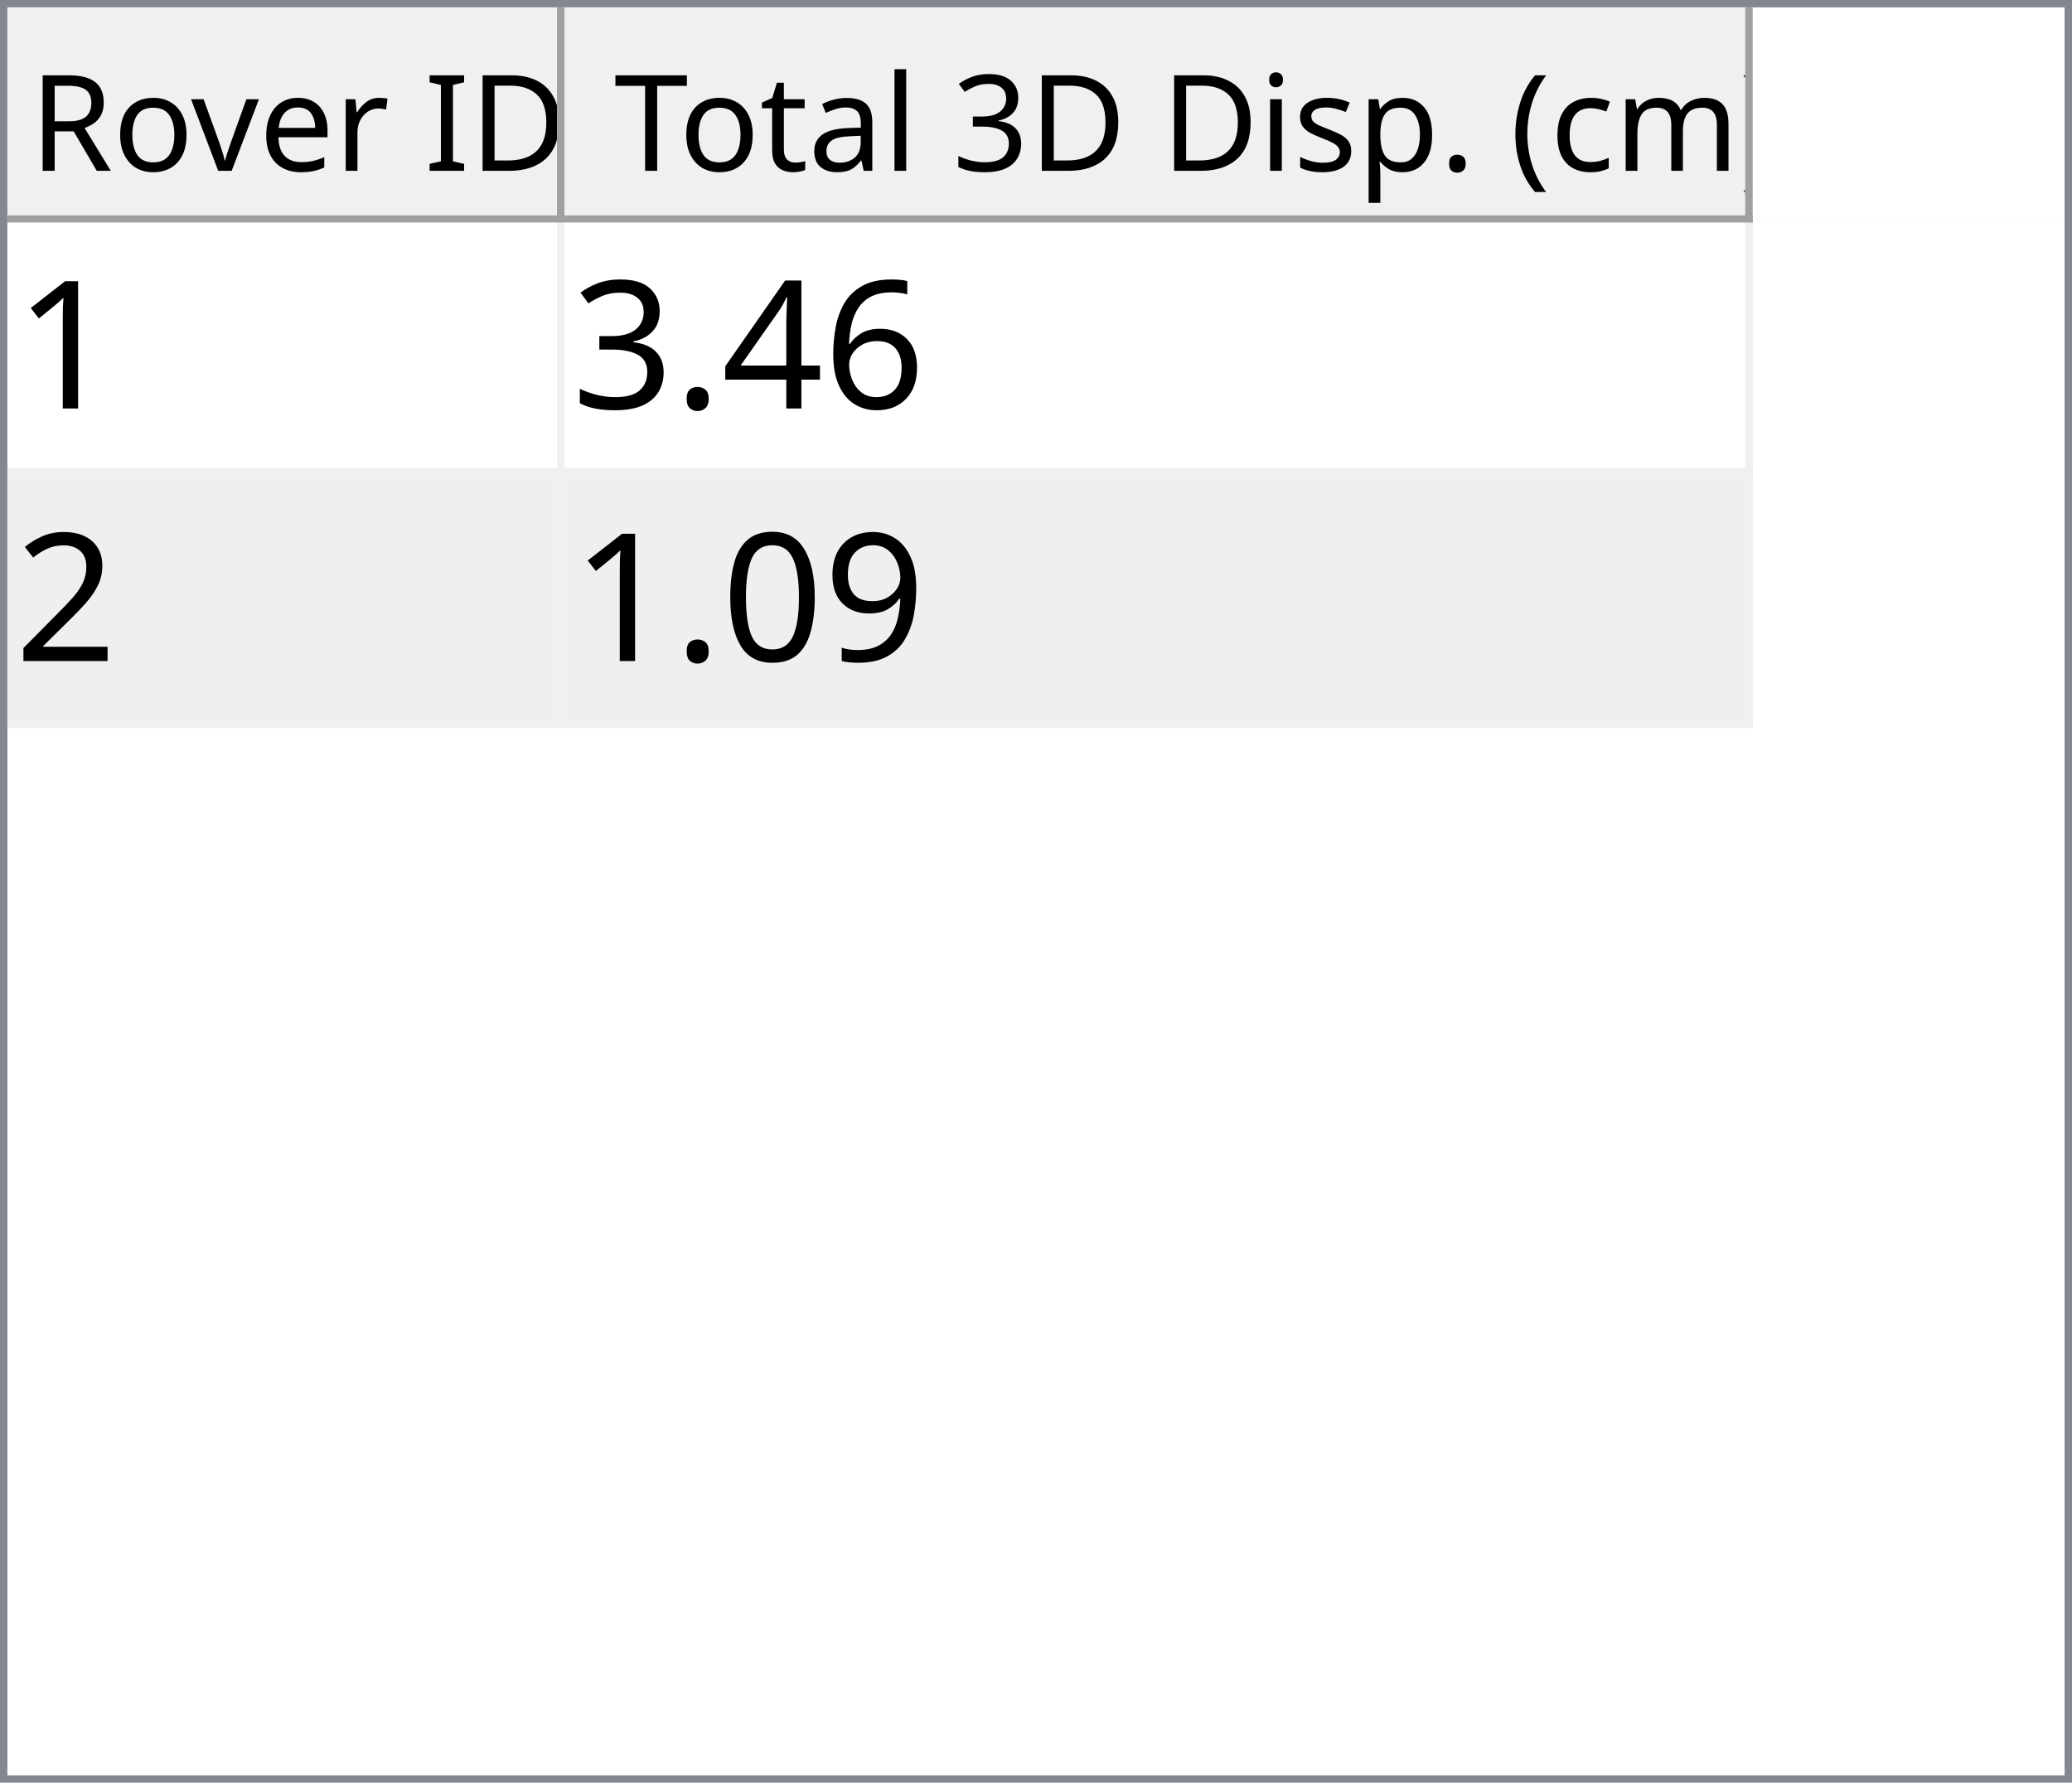
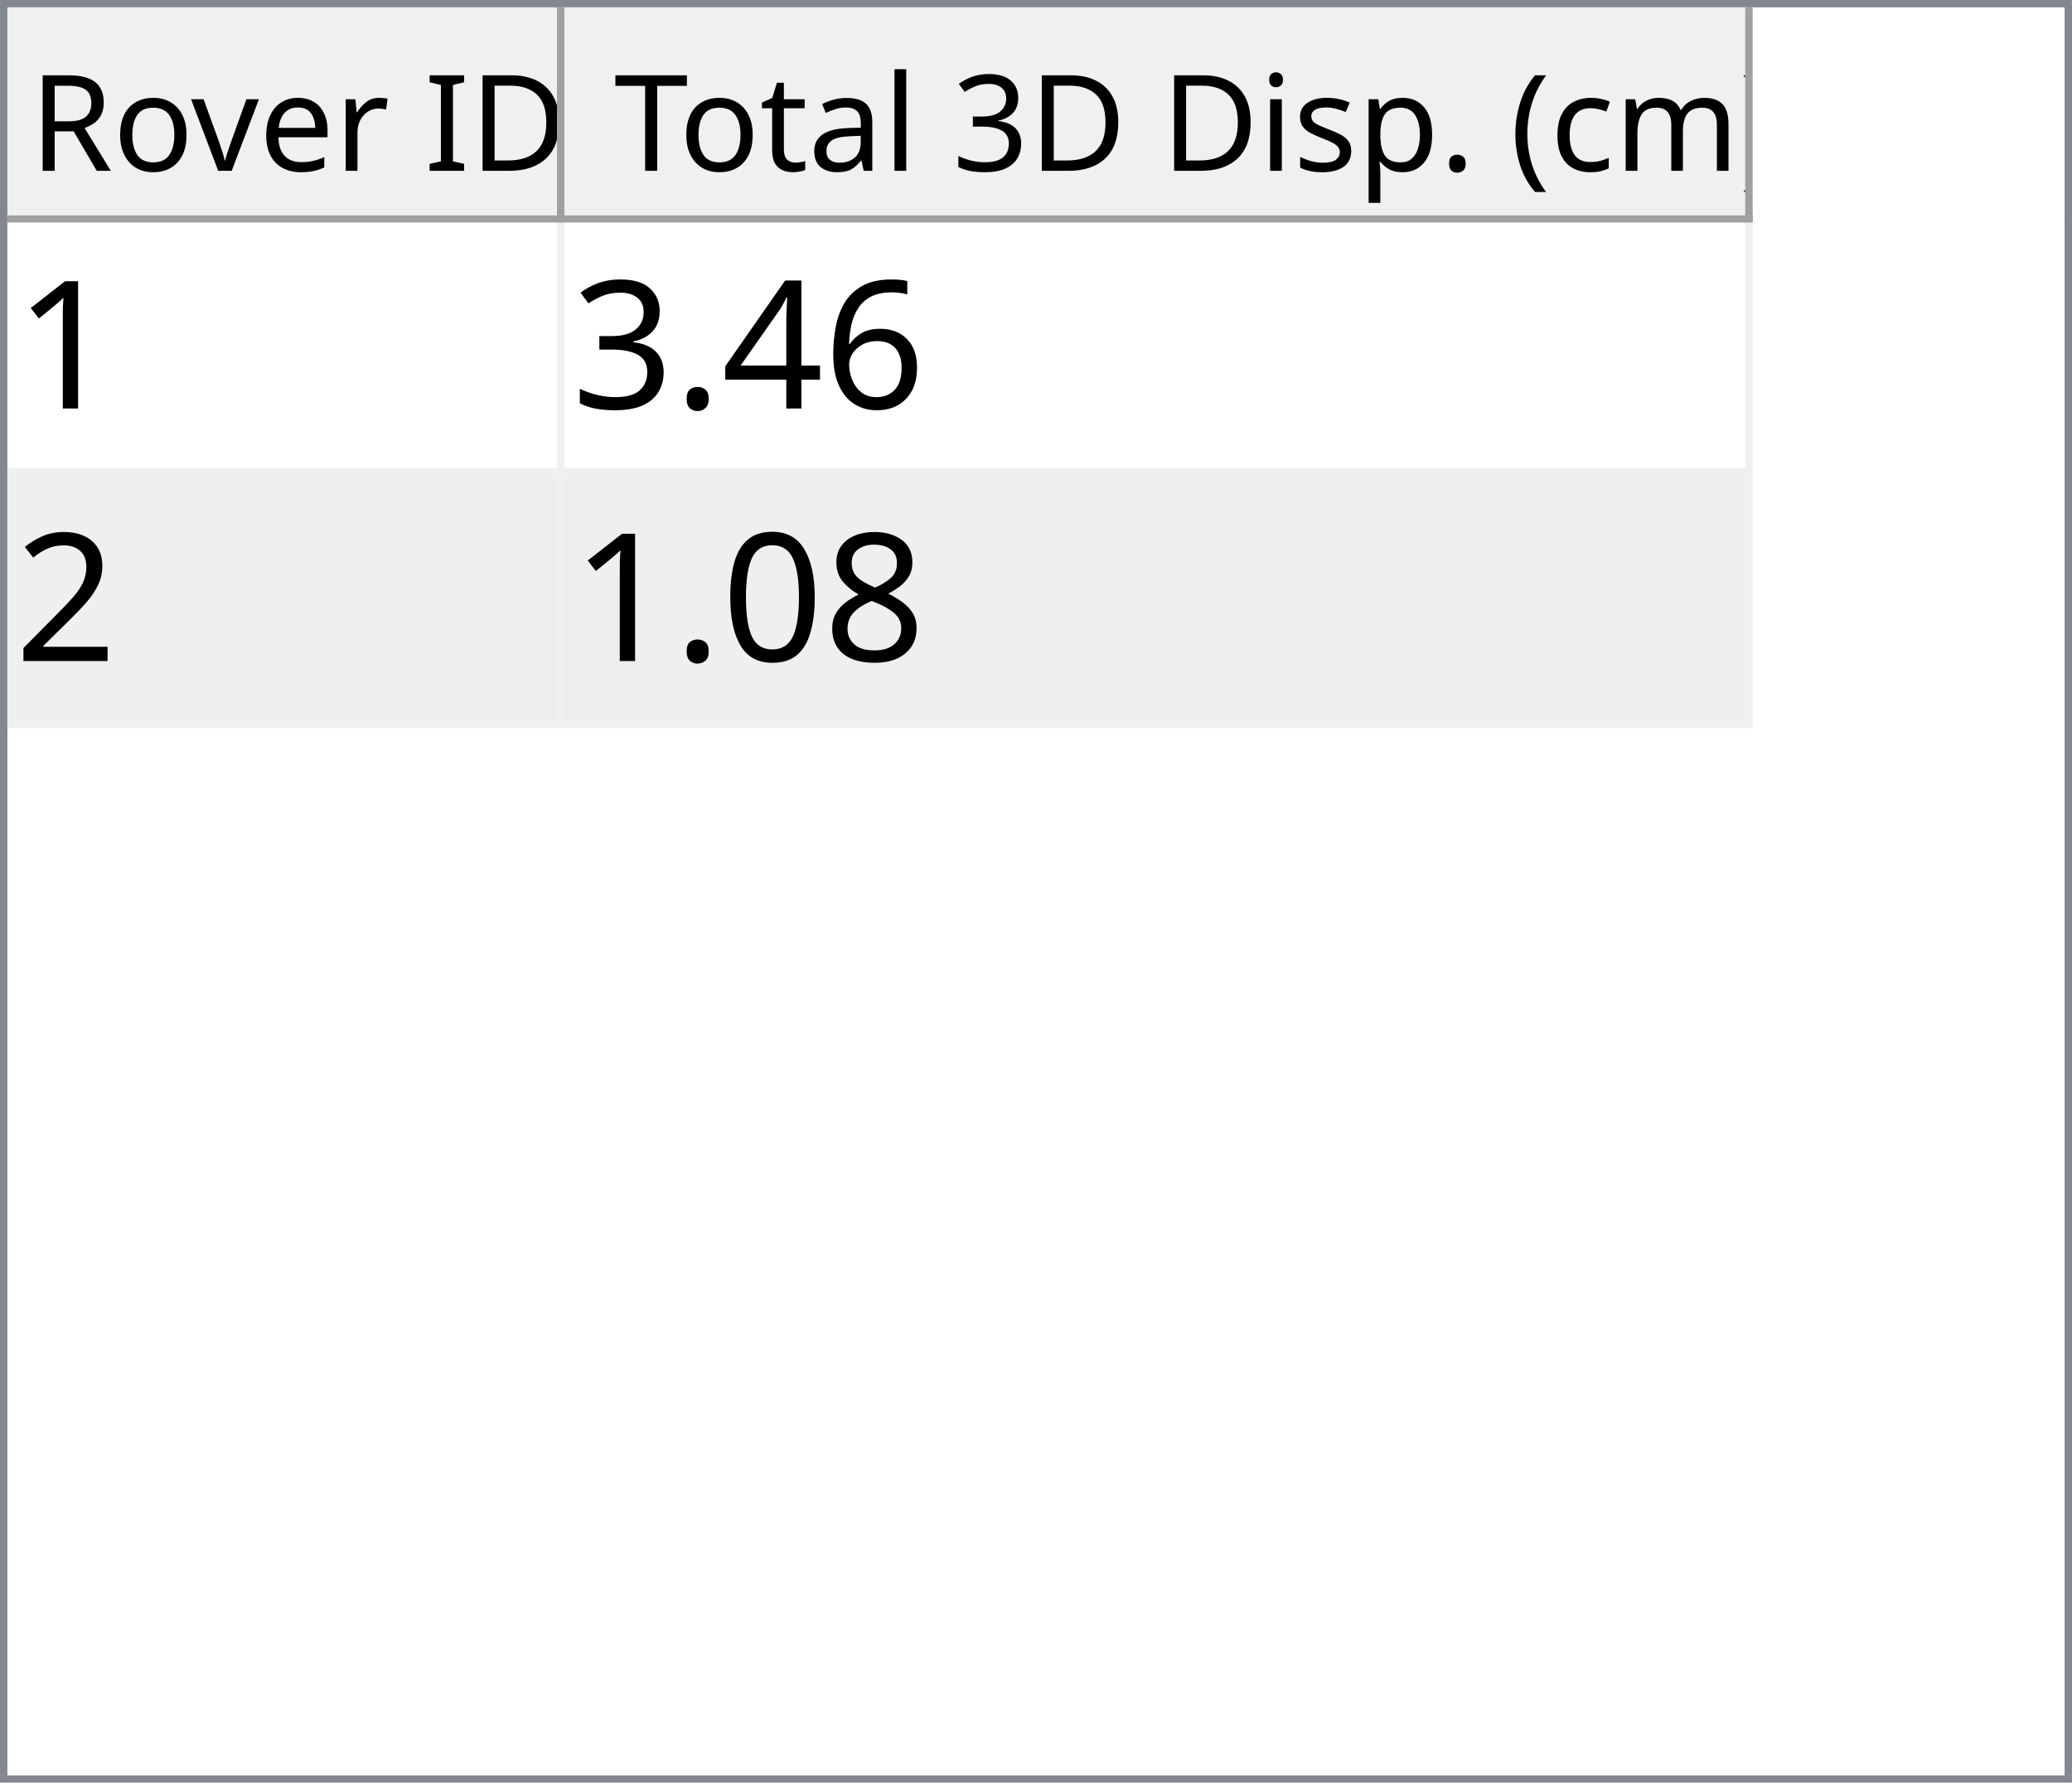
<svg xmlns="http://www.w3.org/2000/svg" style="fill-opacity:1; color-rendering:auto; color-interpolation:auto; text-rendering:auto; stroke:black; stroke-linecap:square; stroke-miterlimit:10; shape-rendering:auto; stroke-opacity:1; fill:black; stroke-dasharray:none; font-weight:normal; stroke-width:1; font-family:'Dialog'; font-style:normal; stroke-linejoin:miter; font-size:12px; stroke-dashoffset:0; image-rendering:auto;" width="279" height="240">
  <defs id="genericDefs" />
  <g>
    <defs id="defs1">
      <clipPath clipPathUnits="userSpaceOnUse" id="clipPath1">
        <path d="M0 0 L279 0 L279 240 L0 240 L0 0 Z" />
      </clipPath>
      <clipPath clipPathUnits="userSpaceOnUse" id="clipPath2">
        <path d="M0 0 L0 240 L279 240 L279 0 Z" />
      </clipPath>
      <clipPath clipPathUnits="userSpaceOnUse" id="clipPath3">
        <path d="M0 0 L0 29 L277 29 L277 0 Z" />
      </clipPath>
      <clipPath clipPathUnits="userSpaceOnUse" id="clipPath4">
        <path d="M0 0 L0 29 L75 29 L75 0 Z" />
      </clipPath>
      <clipPath clipPathUnits="userSpaceOnUse" id="clipPath5">
        <path d="M1 1 L1 28 L74 28 L74 1 Z" />
      </clipPath>
      <clipPath clipPathUnits="userSpaceOnUse" id="clipPath6">
        <path d="M0 0 L0 27 L73 27 L73 0 Z" />
      </clipPath>
      <clipPath clipPathUnits="userSpaceOnUse" id="clipPath7">
        <path d="M-0.5 -0.5 L-0.5 28.5 L74.5 28.5 L74.5 -0.5 Z" />
      </clipPath>
      <clipPath clipPathUnits="userSpaceOnUse" id="clipPath8">
        <path d="M0 0 L0 29 L160 29 L160 0 Z" />
      </clipPath>
      <clipPath clipPathUnits="userSpaceOnUse" id="clipPath9">
        <path d="M1 1 L1 28 L159 28 L159 1 Z" />
      </clipPath>
      <clipPath clipPathUnits="userSpaceOnUse" id="clipPath10">
        <path d="M0 0 L0 27 L158 27 L158 0 Z" />
      </clipPath>
      <clipPath clipPathUnits="userSpaceOnUse" id="clipPath11">
        <path d="M-0.5 -0.5 L-0.5 28.5 L159.5 28.5 L159.5 -0.5 Z" />
      </clipPath>
      <clipPath clipPathUnits="userSpaceOnUse" id="clipPath12">
        <path d="M0 0 L0 209 L277 209 L277 0 Z" />
      </clipPath>
      <clipPath clipPathUnits="userSpaceOnUse" id="clipPath13">
        <path d="M0 0 L0 68 L235 68 L235 0 Z" />
      </clipPath>
      <clipPath clipPathUnits="userSpaceOnUse" id="clipPath14">
        <path d="M-0.5 -0.5 L-0.5 67.5 L234.5 67.5 L234.5 -0.5 Z" />
      </clipPath>
      <clipPath clipPathUnits="userSpaceOnUse" id="clipPath15">
        <path d="M0 0 L0 33 L74 33 L74 0 Z" />
      </clipPath>
      <clipPath clipPathUnits="userSpaceOnUse" id="clipPath16">
        <path d="M0 0 L0 33 L159 33 L159 0 Z" />
      </clipPath>
      <font horiz-adv-x="64.551" id="font1">
        <font-face ascent="107.91" descent="25.098" units-per-em="100" style="font-style:normal; font-family:Segoe UI; font-weight:normal;" />
        <missing-glyph horiz-adv-x="64.551" d="M8.109 0 L8.109 68.266 L56.453 68.266 L56.453 0 L8.109 0 ZM15.328 7.234 L49.219 7.234 L49.219 61.031 L15.328 61.031 L15.328 7.234 Z" />
        <glyph unicode="D" horiz-adv-x="70.117" d="M9.188 0 L9.188 70.016 L28.516 70.016 Q65.531 70.016 65.531 35.891 Q65.531 19.672 55.25 9.836 Q44.969 0 27.734 0 L9.188 0 ZM17.391 62.594 L17.391 7.422 L27.828 7.422 Q41.609 7.422 49.273 14.797 Q56.938 22.172 56.938 35.688 Q56.938 62.594 28.328 62.594 L17.391 62.594 Z" />
        <glyph unicode="I" horiz-adv-x="26.611" d="M17.391 0 L9.188 0 L9.188 70.016 L17.391 70.016 L17.391 0 Z" />
        <glyph unicode=" " horiz-adv-x="27.393" d="" />
        <glyph unicode="r" horiz-adv-x="34.766" d="M34.188 41.891 Q32.078 43.5 28.125 43.5 Q23 43.5 19.555 38.672 Q16.109 33.844 16.109 25.484 L16.109 0 L8.109 0 L8.109 50 L16.109 50 L16.109 39.703 L16.312 39.703 Q18.016 44.969 21.531 47.922 Q25.047 50.875 29.391 50.875 Q32.516 50.875 34.188 50.203 L34.188 41.891 Z" />
        <glyph unicode="e" horiz-adv-x="52.295" d="M48.297 23 L12.984 23 Q13.188 14.656 17.484 10.109 Q21.781 5.562 29.297 5.562 Q37.75 5.562 44.828 11.141 L44.828 3.609 Q38.234 -1.172 27.391 -1.172 Q16.797 -1.172 10.742 5.641 Q4.688 12.453 4.688 24.812 Q4.688 36.469 11.305 43.82 Q17.922 51.172 27.734 51.172 Q37.547 51.172 42.922 44.828 Q48.297 38.484 48.297 27.203 L48.297 23 ZM40.094 29.781 Q40.047 36.719 36.75 40.578 Q33.453 44.438 27.594 44.438 Q21.922 44.438 17.969 40.383 Q14.016 36.328 13.094 29.781 L40.094 29.781 Z" />
        <glyph unicode="v" horiz-adv-x="47.9" d="M47.406 50 L27.484 0 L19.625 0 L0.688 50 L9.469 50 L22.172 13.672 Q23.578 9.672 23.922 6.688 L24.125 6.688 Q24.609 10.453 25.688 13.484 L38.969 50 L47.406 50 Z" />
        <glyph unicode="o" horiz-adv-x="58.594" d="M29 -1.172 Q17.922 -1.172 11.305 5.836 Q4.688 12.844 4.688 24.422 Q4.688 37.016 11.57 44.094 Q18.453 51.172 30.172 51.172 Q41.359 51.172 47.633 44.289 Q53.906 37.406 53.906 25.203 Q53.906 13.234 47.141 6.031 Q40.375 -1.172 29 -1.172 ZM29.594 44.438 Q21.875 44.438 17.383 39.188 Q12.891 33.938 12.891 24.703 Q12.891 15.828 17.43 10.695 Q21.969 5.562 29.594 5.562 Q37.359 5.562 41.531 10.594 Q45.703 15.625 45.703 24.906 Q45.703 34.281 41.531 39.359 Q37.359 44.438 29.594 44.438 Z" />
        <glyph unicode="R" horiz-adv-x="59.814" d="M59.375 0 L49.609 0 L37.891 19.625 Q36.281 22.359 34.766 24.289 Q33.25 26.219 31.664 27.438 Q30.078 28.656 28.25 29.219 Q26.422 29.781 24.125 29.781 L17.391 29.781 L17.391 0 L9.188 0 L9.188 70.016 L30.078 70.016 Q34.672 70.016 38.555 68.867 Q42.438 67.719 45.289 65.375 Q48.141 63.031 49.758 59.547 Q51.375 56.062 51.375 51.375 Q51.375 47.703 50.273 44.656 Q49.172 41.609 47.148 39.211 Q45.125 36.812 42.266 35.133 Q39.406 33.453 35.844 32.516 L35.844 32.328 Q37.594 31.547 38.891 30.547 Q40.188 29.547 41.359 28.18 Q42.531 26.812 43.68 25.078 Q44.828 23.344 46.234 21.047 L59.375 0 ZM17.391 62.594 L17.391 37.203 L28.516 37.203 Q31.594 37.203 34.203 38.133 Q36.812 39.062 38.719 40.797 Q40.625 42.531 41.703 45.047 Q42.781 47.562 42.781 50.688 Q42.781 56.297 39.141 59.445 Q35.5 62.594 28.609 62.594 L17.391 62.594 Z" />
        <glyph unicode=")" horiz-adv-x="30.176" d="M8.297 -15.922 L1.172 -15.922 Q16.406 2.344 16.406 26.812 Q16.406 51.469 1.078 70.016 L8.297 70.016 Q23.531 52.156 23.531 26.703 Q23.531 1.375 8.297 -15.922 Z" />
        <glyph unicode="m" horiz-adv-x="86.133" d="M79.109 0 L71.094 0 L71.094 28.719 Q71.094 37.016 68.531 40.727 Q65.969 44.438 59.906 44.438 Q54.781 44.438 51.195 39.75 Q47.609 35.062 47.609 28.516 L47.609 0 L39.594 0 L39.594 29.688 Q39.594 44.438 28.219 44.438 Q22.953 44.438 19.531 40.016 Q16.109 35.594 16.109 28.516 L16.109 0 L8.109 0 L8.109 50 L16.109 50 L16.109 42.094 L16.312 42.094 Q21.625 51.172 31.844 51.172 Q36.969 51.172 40.773 48.312 Q44.578 45.453 46 40.828 Q51.562 51.172 62.594 51.172 Q79.109 51.172 79.109 30.812 L79.109 0 Z" />
        <glyph unicode="c" horiz-adv-x="46.191" d="M42.188 2.297 Q36.422 -1.172 28.516 -1.172 Q17.828 -1.172 11.258 5.789 Q4.688 12.75 4.688 23.828 Q4.688 36.188 11.766 43.68 Q18.844 51.172 30.672 51.172 Q37.25 51.172 42.281 48.734 L42.281 40.531 Q36.719 44.438 30.375 44.438 Q22.703 44.438 17.797 38.945 Q12.891 33.453 12.891 24.516 Q12.891 15.719 17.508 10.641 Q22.125 5.562 29.891 5.562 Q36.422 5.562 42.188 9.906 L42.188 2.297 Z" />
        <glyph unicode="(" horiz-adv-x="30.176" d="M29.109 -15.922 L21.969 -15.922 Q6.844 1.375 6.844 26.703 Q6.844 52.156 21.969 70.016 L29.203 70.016 Q13.875 51.469 13.875 26.812 Q13.875 2.344 29.109 -15.922 Z" />
        <glyph unicode="." horiz-adv-x="21.68" d="M10.891 -1.078 Q8.641 -1.078 7.055 0.539 Q5.469 2.156 5.469 4.391 Q5.469 6.641 7.055 8.273 Q8.641 9.906 10.891 9.906 Q13.188 9.906 14.797 8.273 Q16.406 6.641 16.406 4.391 Q16.406 2.156 14.797 0.539 Q13.188 -1.078 10.891 -1.078 Z" />
        <glyph unicode="p" horiz-adv-x="58.789" d="M16.312 7.234 L16.109 7.234 L16.109 -23 L8.109 -23 L8.109 50 L16.109 50 L16.109 41.219 L16.312 41.219 Q22.219 51.172 33.594 51.172 Q43.266 51.172 48.688 44.461 Q54.109 37.75 54.109 26.469 Q54.109 13.922 48 6.375 Q41.891 -1.172 31.297 -1.172 Q21.578 -1.172 16.312 7.234 ZM16.109 27.391 L16.109 20.406 Q16.109 14.203 20.141 9.883 Q24.172 5.562 30.375 5.562 Q37.641 5.562 41.773 11.133 Q45.906 16.703 45.906 26.609 Q45.906 34.969 42.047 39.703 Q38.188 44.438 31.594 44.438 Q24.609 44.438 20.359 39.578 Q16.109 34.719 16.109 27.391 Z" />
        <glyph unicode="s" horiz-adv-x="42.432" d="M5.078 1.812 L5.078 10.406 Q11.625 5.562 19.484 5.562 Q30.031 5.562 30.031 12.594 Q30.031 14.594 29.125 15.992 Q28.219 17.391 26.68 18.461 Q25.141 19.531 23.07 20.383 Q21 21.234 18.609 22.172 Q15.281 23.484 12.766 24.828 Q10.25 26.172 8.57 27.859 Q6.891 29.547 6.031 31.695 Q5.172 33.844 5.172 36.719 Q5.172 40.234 6.789 42.945 Q8.406 45.656 11.086 47.484 Q13.766 49.312 17.211 50.242 Q20.656 51.172 24.312 51.172 Q30.812 51.172 35.938 48.922 L35.938 40.828 Q30.422 44.438 23.25 44.438 Q21 44.438 19.195 43.922 Q17.391 43.406 16.094 42.477 Q14.797 41.547 14.086 40.258 Q13.375 38.969 13.375 37.406 Q13.375 35.453 14.086 34.133 Q14.797 32.812 16.164 31.789 Q17.531 30.766 19.484 29.938 Q21.438 29.109 23.922 28.125 Q27.25 26.859 29.883 25.516 Q32.516 24.172 34.375 22.484 Q36.234 20.797 37.234 18.602 Q38.234 16.406 38.234 13.375 Q38.234 9.672 36.602 6.938 Q34.969 4.203 32.234 2.398 Q29.5 0.594 25.93 -0.289 Q22.359 -1.172 18.453 -1.172 Q10.75 -1.172 5.078 1.812 Z" />
        <glyph unicode="i" horiz-adv-x="24.219" d="M12.203 62.703 Q10.062 62.703 8.547 64.164 Q7.031 65.625 7.031 67.875 Q7.031 70.125 8.547 71.609 Q10.062 73.094 12.203 73.094 Q14.406 73.094 15.945 71.609 Q17.484 70.125 17.484 67.875 Q17.484 65.719 15.945 64.211 Q14.406 62.703 12.203 62.703 ZM16.109 0 L8.109 0 L8.109 50 L16.109 50 L16.109 0 Z" />
        <glyph unicode="3" horiz-adv-x="53.906" d="M46.531 19.828 Q46.531 15.094 44.75 11.211 Q42.969 7.328 39.719 4.57 Q36.469 1.812 31.93 0.297 Q27.391 -1.219 21.922 -1.219 Q11.922 -1.219 6 2.594 L6 11.188 Q13.094 5.609 22.219 5.609 Q25.875 5.609 28.828 6.539 Q31.781 7.469 33.906 9.227 Q36.031 10.984 37.18 13.477 Q38.328 15.969 38.328 19.094 Q38.328 32.812 18.797 32.812 L12.984 32.812 L12.984 39.594 L18.5 39.594 Q35.797 39.594 35.797 52.484 Q35.797 64.406 22.609 64.406 Q15.188 64.406 8.688 59.422 L8.688 67.188 Q15.375 71.188 24.609 71.188 Q29 71.188 32.57 69.969 Q36.141 68.75 38.68 66.555 Q41.219 64.359 42.609 61.281 Q44 58.203 44 54.5 Q44 40.672 30.031 36.719 L30.031 36.531 Q33.594 36.141 36.625 34.797 Q39.656 33.453 41.852 31.305 Q44.047 29.156 45.289 26.25 Q46.531 23.344 46.531 19.828 Z" />
        <glyph unicode="l" horiz-adv-x="24.219" d="M16.109 0 L8.109 0 L8.109 74.031 L16.109 74.031 L16.109 0 Z" />
        <glyph unicode="a" horiz-adv-x="50.879" d="M43.891 0 L35.891 0 L35.891 7.812 L35.688 7.812 Q30.469 -1.172 20.312 -1.172 Q12.844 -1.172 8.617 2.781 Q4.391 6.734 4.391 13.281 Q4.391 27.297 20.906 29.594 L35.891 31.688 Q35.891 44.438 25.594 44.438 Q16.547 44.438 9.281 38.281 L9.281 46.484 Q16.656 51.172 26.266 51.172 Q43.891 51.172 43.891 32.516 L43.891 0 ZM35.891 25.297 L23.828 23.641 Q18.266 22.859 15.43 20.875 Q12.594 18.891 12.594 13.875 Q12.594 10.203 15.211 7.883 Q17.828 5.562 22.172 5.562 Q28.125 5.562 32.008 9.742 Q35.891 13.922 35.891 20.312 L35.891 25.297 Z" />
        <glyph unicode="t" horiz-adv-x="33.887" d="M31.297 0.484 Q28.469 -1.078 23.828 -1.078 Q10.688 -1.078 10.688 13.578 L10.688 43.172 L2.094 43.172 L2.094 50 L10.688 50 L10.688 62.203 L18.703 64.797 L18.703 50 L31.297 50 L31.297 43.172 L18.703 43.172 L18.703 14.984 Q18.703 9.969 20.414 7.82 Q22.125 5.672 26.078 5.672 Q29.109 5.672 31.297 7.328 L31.297 0.484 Z" />
        <glyph unicode="T" horiz-adv-x="52.393" d="M50.594 62.594 L30.375 62.594 L30.375 0 L22.172 0 L22.172 62.594 L2 62.594 L2 70.016 L50.594 70.016 L50.594 62.594 Z" />
      </font>
      <font horiz-adv-x="75.0" id="font2">
        <font-face ascent="100.537" descent="21.973" units-per-em="100" style="font-style:normal; font-family:sans-serif; font-weight:normal;" />
        <missing-glyph horiz-adv-x="75.0" d="M12.5 0 L12.5 62.5 L62.5 62.5 L62.5 0 L12.5 0 ZM14.062 1.562 L60.938 1.562 L60.938 60.938 L14.062 60.938 L14.062 1.562 Z" />
        <glyph unicode="1" horiz-adv-x="55.615" d="M37.25 0 L28.469 0 L28.469 56 Q25.297 52.984 20.141 49.953 Q14.984 46.922 10.891 45.406 L10.891 53.906 Q18.266 57.375 23.781 62.305 Q29.297 67.234 31.594 71.875 L37.25 71.875 L37.25 0 Z" />
        <glyph unicode="6" horiz-adv-x="55.615" d="M49.75 54.047 L41.016 53.375 Q39.844 58.547 37.703 60.891 Q34.125 64.656 28.906 64.656 Q24.703 64.656 21.531 62.312 Q17.391 59.281 14.992 53.469 Q12.594 47.656 12.5 36.922 Q15.672 41.75 20.266 44.094 Q24.859 46.438 29.891 46.438 Q38.672 46.438 44.852 39.969 Q51.031 33.5 51.031 23.25 Q51.031 16.5 48.125 10.719 Q45.219 4.938 40.141 1.859 Q35.062 -1.219 28.609 -1.219 Q17.625 -1.219 10.695 6.859 Q3.766 14.938 3.766 33.5 Q3.766 54.25 11.422 63.672 Q18.109 71.875 29.438 71.875 Q37.891 71.875 43.289 67.141 Q48.688 62.406 49.75 54.047 ZM13.875 23.188 Q13.875 18.656 15.797 14.508 Q17.719 10.359 21.188 8.18 Q24.656 6 28.469 6 Q34.031 6 38.039 10.492 Q42.047 14.984 42.047 22.703 Q42.047 30.125 38.086 34.398 Q34.125 38.672 28.125 38.672 Q22.172 38.672 18.023 34.398 Q13.875 30.125 13.875 23.188 Z" />
        <glyph unicode="4" horiz-adv-x="55.615" d="M32.328 0 L32.328 17.141 L1.266 17.141 L1.266 25.203 L33.938 71.578 L41.109 71.578 L41.109 25.203 L50.781 25.203 L50.781 17.141 L41.109 17.141 L41.109 0 L32.328 0 ZM32.328 25.203 L32.328 57.469 L9.906 25.203 L32.328 25.203 Z" />
        <glyph unicode="." horiz-adv-x="27.783" d="M9.078 0 L9.078 10.016 L19.094 10.016 L19.094 0 L9.078 0 Z" />
        <glyph unicode="3" horiz-adv-x="55.615" d="M4.203 18.891 L12.984 20.062 Q14.5 12.594 18.141 9.297 Q21.781 6 27 6 Q33.203 6 37.477 10.297 Q41.75 14.594 41.75 20.953 Q41.75 27 37.797 30.93 Q33.844 34.859 27.734 34.859 Q25.25 34.859 21.531 33.891 L22.516 41.609 Q23.391 41.5 23.922 41.5 Q29.547 41.5 34.039 44.43 Q38.531 47.359 38.531 53.469 Q38.531 58.297 35.258 61.477 Q31.984 64.656 26.812 64.656 Q21.688 64.656 18.266 61.43 Q14.844 58.203 13.875 51.766 L5.078 53.328 Q6.688 62.156 12.398 67.016 Q18.109 71.875 26.609 71.875 Q32.469 71.875 37.398 69.359 Q42.328 66.844 44.945 62.5 Q47.562 58.156 47.562 53.266 Q47.562 48.641 45.07 44.828 Q42.578 41.016 37.703 38.766 Q44.047 37.312 47.562 32.695 Q51.078 28.078 51.078 21.141 Q51.078 11.766 44.242 5.25 Q37.406 -1.266 26.953 -1.266 Q17.531 -1.266 11.305 4.352 Q5.078 9.969 4.203 18.891 Z" />
        <glyph unicode="2" horiz-adv-x="55.615" d="M50.344 8.453 L50.344 0 L3.031 0 Q2.938 3.172 4.047 6.109 Q5.859 10.938 9.836 15.625 Q13.812 20.312 21.344 26.469 Q33.016 36.031 37.117 41.625 Q41.219 47.219 41.219 52.203 Q41.219 57.422 37.477 61.008 Q33.734 64.594 27.734 64.594 Q21.391 64.594 17.578 60.789 Q13.766 56.984 13.719 50.25 L4.688 51.172 Q5.609 61.281 11.664 66.578 Q17.719 71.875 27.938 71.875 Q38.234 71.875 44.242 66.164 Q50.25 60.453 50.25 52 Q50.25 47.703 48.492 43.555 Q46.734 39.406 42.656 34.812 Q38.578 30.219 29.109 22.219 Q21.188 15.578 18.945 13.211 Q16.703 10.844 15.234 8.453 L50.344 8.453 Z" />
-         <glyph unicode="9" horiz-adv-x="55.615" d="M5.469 16.547 L13.922 17.328 Q14.984 11.375 18.016 8.688 Q21.047 6 25.781 6 Q29.828 6 32.883 7.859 Q35.938 9.719 37.891 12.82 Q39.844 15.922 41.164 21.195 Q42.484 26.469 42.484 31.938 Q42.484 32.516 42.438 33.688 Q39.797 29.5 35.234 26.883 Q30.672 24.266 25.344 24.266 Q16.453 24.266 10.305 30.711 Q4.156 37.156 4.156 47.703 Q4.156 58.594 10.578 65.234 Q17 71.875 26.656 71.875 Q33.641 71.875 39.43 68.117 Q45.219 64.359 48.219 57.398 Q51.219 50.438 51.219 37.25 Q51.219 23.531 48.242 15.406 Q45.266 7.281 39.383 3.031 Q33.5 -1.219 25.594 -1.219 Q17.188 -1.219 11.867 3.445 Q6.547 8.109 5.469 16.547 ZM41.453 48.141 Q41.453 55.719 37.43 60.156 Q33.406 64.594 27.734 64.594 Q21.875 64.594 17.531 59.812 Q13.188 55.031 13.188 47.406 Q13.188 40.578 17.312 36.305 Q21.438 32.031 27.484 32.031 Q33.594 32.031 37.523 36.305 Q41.453 40.578 41.453 48.141 Z" />
+         <glyph unicode="8" horiz-adv-x="55.615" d="M17.672 38.812 Q12.203 40.828 9.57 44.539 Q6.938 48.25 6.938 53.422 Q6.938 61.234 12.555 66.555 Q18.172 71.875 27.484 71.875 Q36.859 71.875 42.578 66.43 Q48.297 60.984 48.297 53.172 Q48.297 48.188 45.68 44.508 Q43.062 40.828 37.75 38.812 Q44.344 36.672 47.781 31.883 Q51.219 27.094 51.219 20.453 Q51.219 11.281 44.727 5.031 Q38.234 -1.219 27.641 -1.219 Q17.047 -1.219 10.547 5.055 Q4.047 11.328 4.047 20.703 Q4.047 27.688 7.594 32.398 Q11.141 37.109 17.672 38.812 ZM15.922 53.719 Q15.922 48.641 19.195 45.414 Q22.469 42.188 27.688 42.188 Q32.766 42.188 36.016 45.383 Q39.266 48.578 39.266 53.219 Q39.266 58.062 35.914 61.359 Q32.562 64.656 27.594 64.656 Q22.562 64.656 19.242 61.43 Q15.922 58.203 15.922 53.719 ZM13.094 20.656 Q13.094 16.891 14.875 13.375 Q16.656 9.859 20.172 7.93 Q23.688 6 27.734 6 Q34.031 6 38.133 10.055 Q42.234 14.109 42.234 20.359 Q42.234 26.703 38.016 30.859 Q33.797 35.016 27.438 35.016 Q21.234 35.016 17.164 30.914 Q13.094 26.812 13.094 20.656 Z" />
        <glyph unicode="0" horiz-adv-x="55.615" d="M4.156 35.297 Q4.156 48 6.766 55.742 Q9.375 63.484 14.523 67.68 Q19.672 71.875 27.484 71.875 Q33.25 71.875 37.594 69.555 Q41.938 67.234 44.773 62.867 Q47.609 58.5 49.219 52.227 Q50.828 45.953 50.828 35.297 Q50.828 22.703 48.242 14.969 Q45.656 7.234 40.508 3.008 Q35.359 -1.219 27.484 -1.219 Q17.141 -1.219 11.234 6.203 Q4.156 15.141 4.156 35.297 ZM13.188 35.297 Q13.188 17.672 17.312 11.836 Q21.438 6 27.484 6 Q33.547 6 37.672 11.859 Q41.797 17.719 41.797 35.297 Q41.797 52.984 37.672 58.789 Q33.547 64.594 27.391 64.594 Q21.344 64.594 17.719 59.469 Q13.188 52.938 13.188 35.297 Z" />
      </font>
    </defs>
    <g style="fill:white; stroke:white;">
      <rect x="0" y="0" width="279" style="clip-path:url(#clipPath1); stroke:none;" height="240" />
    </g>
    <g style="fill:white; text-rendering:optimizeSpeed; color-rendering:optimizeSpeed; image-rendering:optimizeSpeed; shape-rendering:crispEdges; stroke:white; color-interpolation:sRGB;">
      <rect x="0" width="279" height="240" y="0" style="stroke:none;" />
      <path style="stroke:none;" d="M0 240 L279 240 L279 0 L0 0 Z" />
    </g>
    <g style="fill:rgb(240,240,240); font-size:18px; font-family:'Segoe UI'; stroke:rgb(240,240,240);">
      <rect x="0" y="0" width="279" style="clip-path:url(#clipPath2); stroke:none;" height="240" />
    </g>
    <g style="fill:rgb(130,135,144); font-size:18px; font-family:'Segoe UI'; stroke:rgb(130,135,144);">
      <path d="M0 0 L279 0 L279 240 L0 240 L0 0 ZM1 1 L278 1 L278 239 L1 239 L1 1 Z" style="fill-rule:evenodd; clip-path:url(#clipPath2); stroke:none;" />
    </g>
    <g style="fill:white; font-size:18px; font-family:'Segoe UI'; stroke:white;" transform="translate(1,1)">
      <rect x="0" y="0" width="277" style="clip-path:url(#clipPath3); stroke:none;" height="29" />
    </g>
    <g style="fill:rgb(240,240,240); font-size:18px; font-family:'Segoe UI'; stroke:rgb(240,240,240);" transform="translate(1,1)">
      <rect x="0" y="0" width="75" style="clip-path:url(#clipPath4); stroke:none;" height="29" />
    </g>
    <g style="font-family:'Segoe UI'; font-size:18px;" transform="translate(2,2)">
      <text x="2" xml:space="preserve" y="21" style="clip-path:url(#clipPath6); stroke:none;">Rover ID</text>
    </g>
    <g transform="translate(1.5,1.5)" style="fill:rgb(160,160,160); font-size:18px; font-family:'Segoe UI'; stroke:rgb(160,160,160); stroke-linejoin:bevel;">
      <line x1="74" x2="74" y1="0" style="fill:none; clip-path:url(#clipPath7);" y2="28" />
    </g>
    <g transform="matrix(1,0,0,1,1,1) translate(0.5,0.5)" style="fill:rgb(160,160,160); font-size:18px; font-family:'Segoe UI'; stroke:rgb(160,160,160); stroke-linejoin:bevel;">
      <line x1="0" x2="74" y1="28" style="fill:none; clip-path:url(#clipPath7);" y2="28" />
    </g>
    <g style="fill:rgb(240,240,240); font-size:18px; font-family:'Segoe UI'; stroke:rgb(240,240,240);" transform="translate(76,1)">
      <rect x="0" y="0" width="160" style="clip-path:url(#clipPath8); stroke:none;" height="29" />
    </g>
    <g style="font-family:'Segoe UI'; font-size:18px;" transform="translate(77,2)">
      <text x="1" xml:space="preserve" y="21" style="clip-path:url(#clipPath10); stroke:none;"> Total 3D Disp. (cm)</text>
    </g>
    <g transform="translate(76.5,1.5)" style="fill:rgb(160,160,160); font-size:18px; font-family:'Segoe UI'; stroke:rgb(160,160,160); stroke-linejoin:bevel;">
      <line x1="159" x2="159" y1="0" style="fill:none; clip-path:url(#clipPath11);" y2="28" />
    </g>
    <g transform="matrix(1,0,0,1,76,1) translate(0.5,0.5)" style="fill:rgb(160,160,160); font-size:18px; font-family:'Segoe UI'; stroke:rgb(160,160,160); stroke-linejoin:bevel;">
      <line x1="0" x2="159" y1="28" style="fill:none; clip-path:url(#clipPath11);" y2="28" />
    </g>
    <g style="fill:white; font-size:18px; font-family:'Segoe UI'; stroke:white;" transform="translate(1,30)">
      <rect x="0" y="0" width="277" style="clip-path:url(#clipPath12); stroke:none;" height="209" />
    </g>
    <g style="fill:rgb(240,240,240); font-size:24px; font-family:sans-serif; stroke:rgb(240,240,240);" transform="translate(1,30)">
      <rect x="0" y="0" width="235" style="clip-path:url(#clipPath13); stroke:none;" height="68" />
      <line transform="translate(0.5,0.5)" x1="0" x2="234" y1="33" style="clip-path:url(#clipPath14); fill:none; stroke-linejoin:bevel;" y2="33" />
    </g>
    <g transform="matrix(1,0,0,1,1,30) translate(0.5,0.5)" style="fill:rgb(240,240,240); font-size:24px; font-family:sans-serif; stroke:rgb(240,240,240); stroke-linejoin:bevel;">
      <line x1="0" x2="234" y1="67" style="fill:none; clip-path:url(#clipPath14);" y2="67" />
    </g>
    <g transform="matrix(1,0,0,1,1,30) translate(0.5,0.5)" style="fill:rgb(240,240,240); font-size:24px; font-family:sans-serif; stroke:rgb(240,240,240); stroke-linejoin:bevel;">
      <line x1="74" x2="74" y1="0" style="fill:none; clip-path:url(#clipPath14);" y2="67" />
    </g>
    <g transform="matrix(1,0,0,1,1,30) translate(0.5,0.5)" style="fill:rgb(240,240,240); font-size:24px; font-family:sans-serif; stroke:rgb(240,240,240); stroke-linejoin:bevel;">
      <line x1="234" x2="234" y1="0" style="fill:none; clip-path:url(#clipPath14);" y2="67" />
    </g>
    <g style="fill:white; font-size:24px; font-family:sans-serif; stroke:white;" transform="matrix(1,0,0,1,1,30)">
      <rect x="0" y="0" width="74" style="clip-path:url(#clipPath15); stroke:none;" height="33" />
      <text x="1" y="25" style="fill:black; clip-path:url(#clipPath15); stroke:none;" xml:space="preserve">1</text>
    </g>
    <g style="fill:white; font-size:24px; font-family:sans-serif; stroke:white;" transform="matrix(1,0,0,1,1,30) translate(75,0)">
      <rect x="0" y="0" width="159" style="clip-path:url(#clipPath16); stroke:none;" height="33" />
      <text x="1" y="25" style="fill:black; clip-path:url(#clipPath16); stroke:none;" xml:space="preserve">3.46</text>
    </g>
    <g style="fill:rgb(239,239,239); font-size:24px; font-family:sans-serif; stroke:rgb(239,239,239);" transform="matrix(1,0,0,1,1,30) translate(0,34)">
      <rect x="0" y="0" width="74" style="clip-path:url(#clipPath15); stroke:none;" height="33" />
      <text x="1" y="25" style="fill:black; clip-path:url(#clipPath15); stroke:none;" xml:space="preserve">2</text>
    </g>
    <g style="fill:rgb(239,239,239); font-size:24px; font-family:sans-serif; stroke:rgb(239,239,239);" transform="matrix(1,0,0,1,1,30) translate(75,34)">
      <rect x="0" y="0" width="159" style="clip-path:url(#clipPath16); stroke:none;" height="33" />
-       <text x="1" y="25" style="fill:black; clip-path:url(#clipPath16); stroke:none;" xml:space="preserve">1.09</text>
+       <text x="1" y="25" style="fill:black; clip-path:url(#clipPath16); stroke:none;" xml:space="preserve">1.08</text>
    </g>
  </g>
</svg>
